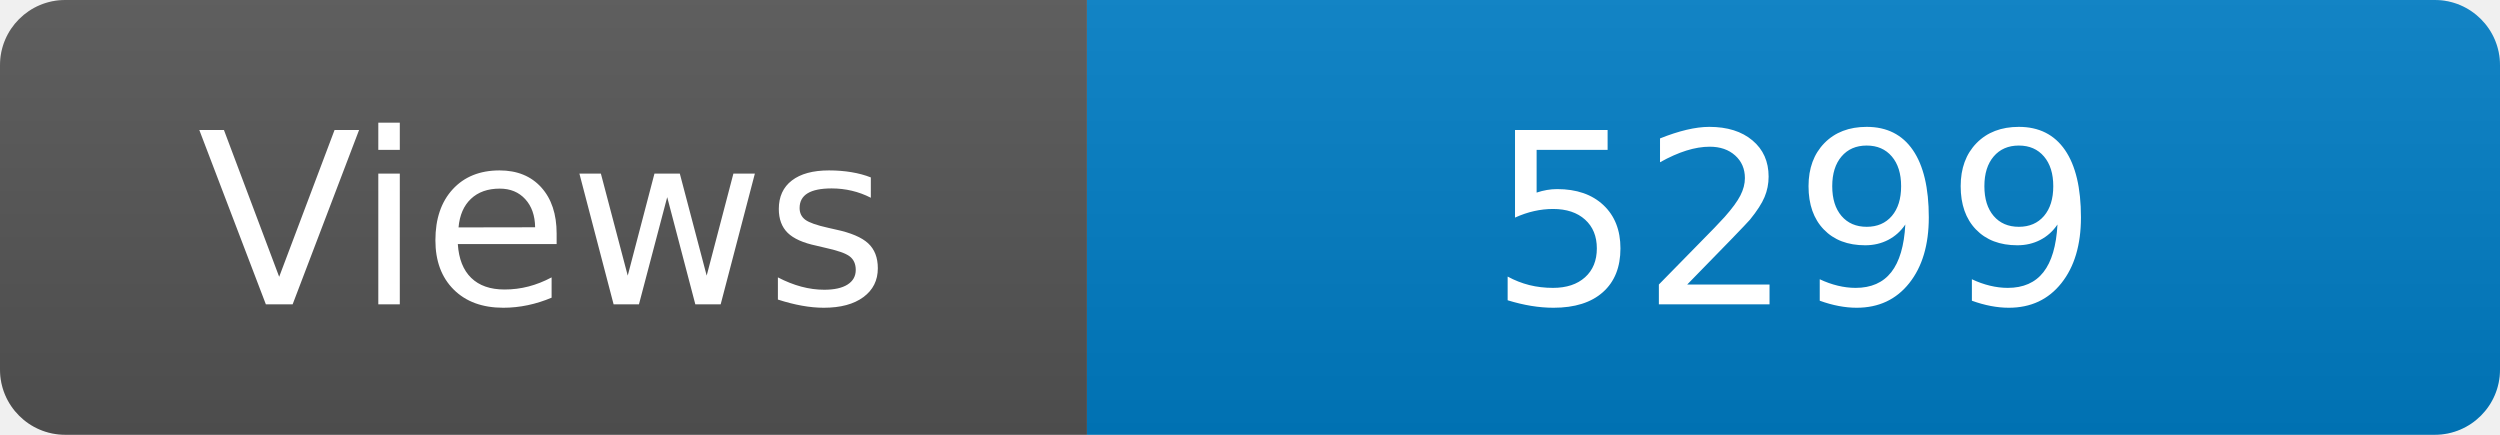
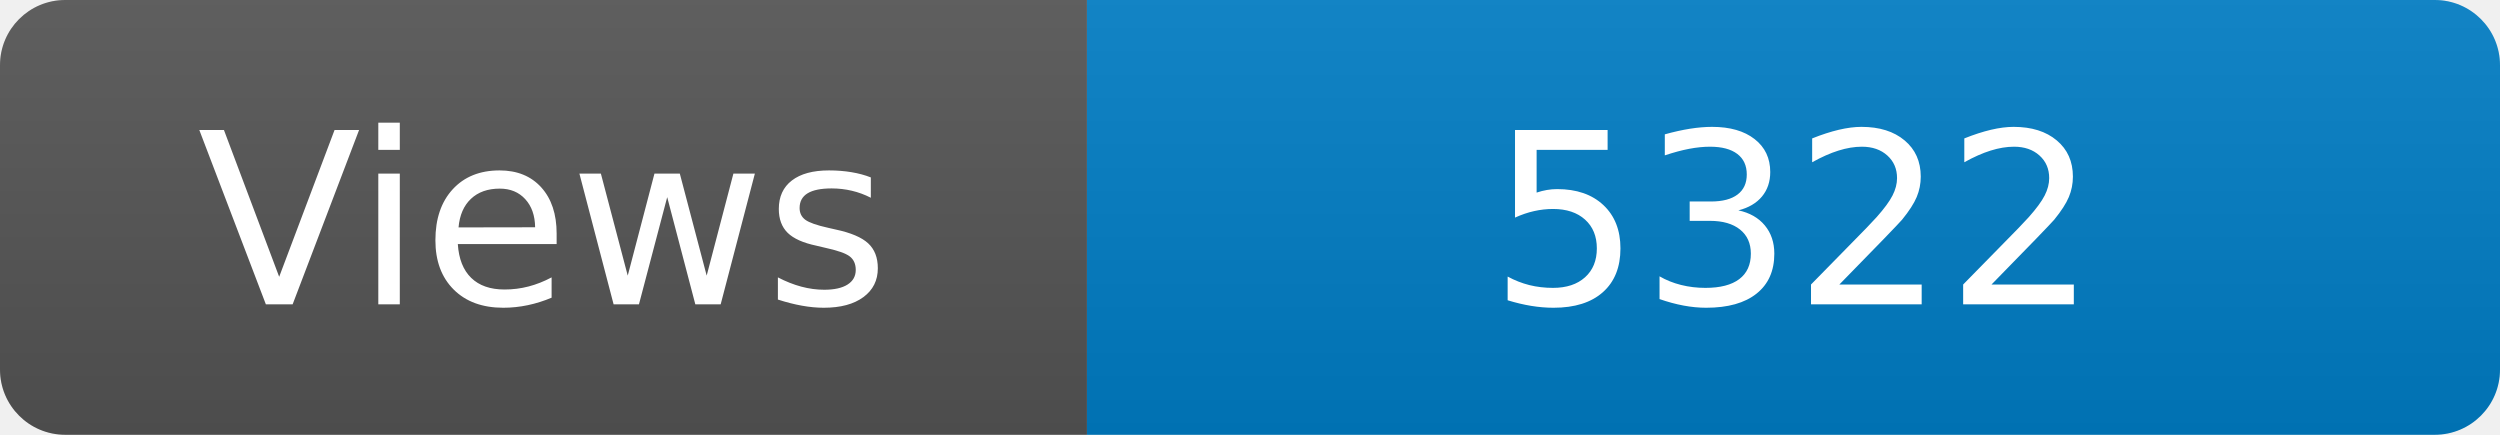
<svg xmlns="http://www.w3.org/2000/svg" width="115" height="20" role="img" aria-label="Maintained?: yes">
  <linearGradient id="s" x2="0" y2="100%">
    <stop offset="0" stop-color="#bbb" stop-opacity=".1" />
    <stop offset="1" stop-opacity=".1" />
  </linearGradient>
  <clipPath id="r">
    <rect width="115" height="20" rx="3" fill="#fff" />
  </clipPath>
  <g clip-path="url(#r)">
    <rect width="50" height="20" fill="#555" />
    <rect x="50" width="160" height="20" fill="#007ec6" />
    <rect width="115" height="20" fill="url(#s)" />
  </g>
  <g fill="#fff" text-anchor="middle" font-family="Verdana,Geneva,DejaVu Sans,sans-serif" font-size="110">
    <text x="250" y="140" transform="scale(.1)" fill="#fff">Views</text>
-     <text x="825" y="140" transform="scale(.1)" fill="#fff">5299</text>
+     <text x="825" y="140" transform="scale(.1)" fill="#fff">5322</text>
  </g>
</svg>
